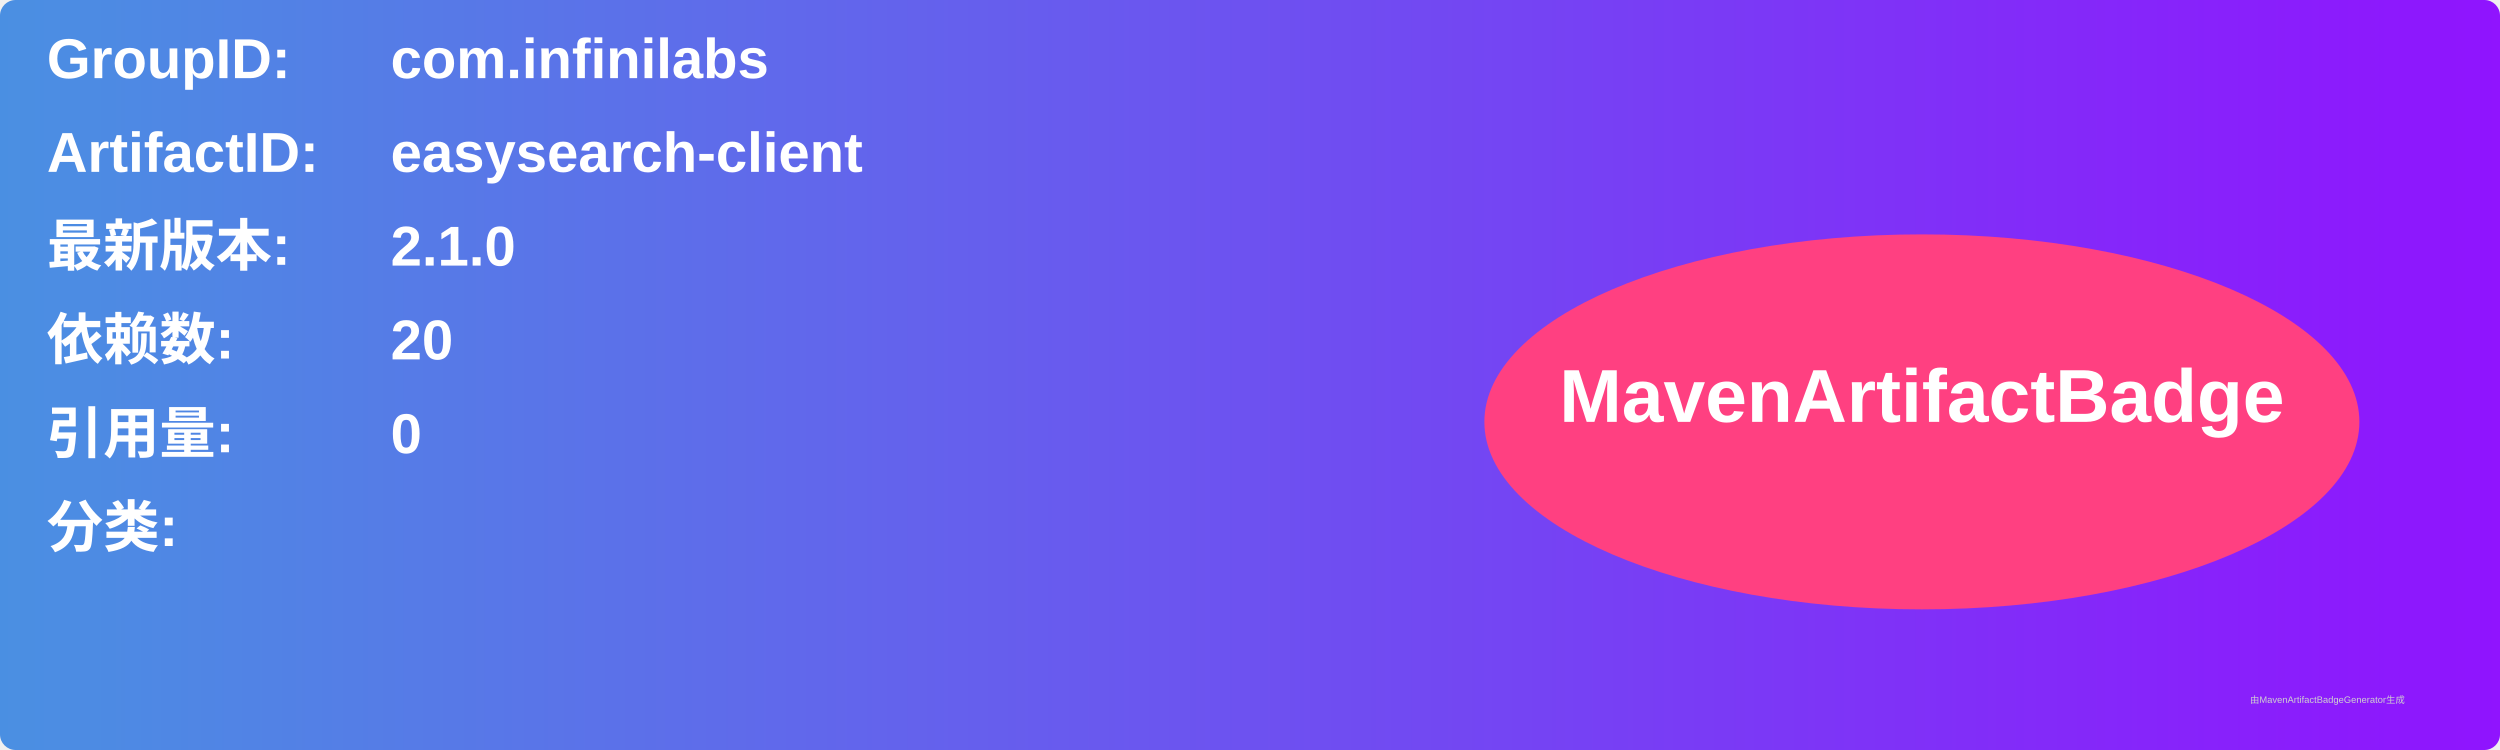
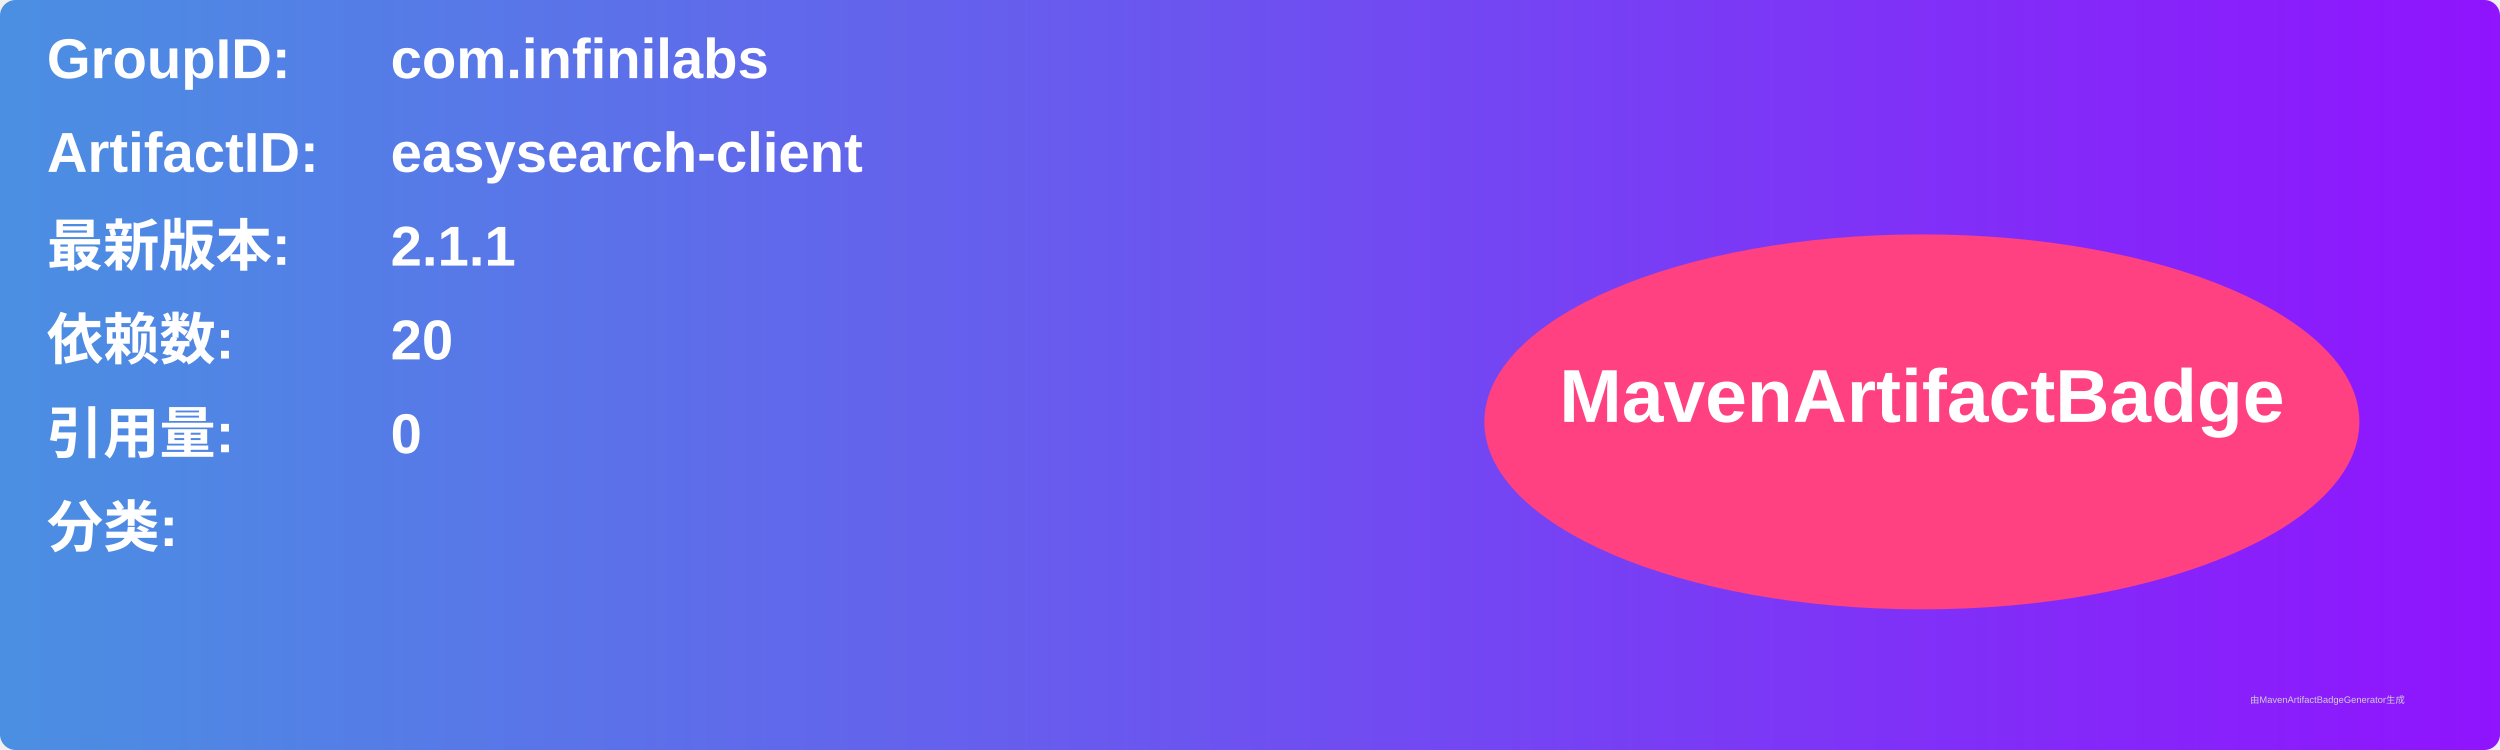
<svg xmlns="http://www.w3.org/2000/svg" width="800" height="240" viewBox="0 0 800 240">
  <linearGradient id="grad" x1="0%" y1="0%" x2="100%" y2="0%">
    <stop offset="0%" stop-color="#4a90e2" />
    <stop offset="100%" stop-color="#9013fe" />
  </linearGradient>
  <rect width="100%" height="100%" rx="5" ry="5" fill="url(#grad)" />
  <g transform="translate(15, 15)">
    <text x="0" y="10" font-family="Arial" font-size="18" fill="white" font-weight="bold" width="260">GroupID:</text>
    <text x="110" y="10" font-family="Arial" font-size="18" fill="white" font-weight="bold" width="460">com.infinilabs</text>
    <text x="0" y="40" font-family="Arial" font-size="18" fill="white" font-weight="bold" width="260">ArtifactID:</text>
    <text x="110" y="40" font-family="Arial" font-size="18" fill="white" font-weight="bold" width="460">easysearch-client</text>
    <text x="0" y="70" font-family="Arial" font-size="18" fill="white" font-weight="bold">最新版本:</text>
    <text x="110" y="70" font-family="Arial" font-size="18" fill="white" font-weight="bold">
-       <tspan font-weight="bold">2.1.0</tspan>
+       <tspan font-weight="bold">2.1.1</tspan>
    </text>
    <text x="0" y="100" font-family="Arial" font-size="18" fill="white" font-weight="bold">依赖数: </text>
    <text x="110" y="100" font-family="Arial" font-size="18" fill="white">
      <tspan font-weight="bold">20</tspan>
    </text>
    <text x="0" y="130" font-family="Arial" font-size="18" fill="white" font-weight="bold">引用量: </text>
    <text x="110" y="130" font-family="Arial" font-size="18" fill="white">
      <tspan font-weight="bold">0</tspan>
    </text>
    <text x="0" y="160" font-family="Arial" font-size="18" fill="white" font-weight="bold">分类:</text>
    <text x="10" y="190" font-family="Arial" font-size="10" fill="white">
      <tspan font-weight="bold" />
    </text>
    <ellipse cx="600" cy="120" rx="140" ry="60" fill="#ff4081" />
    <text x="600" y="120" text-anchor="middle" font-family="Arial" font-size="24" fill="white" font-weight="bold">MavenArtifactBadge</text>
  </g>
  <text x="720" y="225" font-family="Arial" font-size="3" fill="#d0d0d0">由MavenArtifactBadgeGenerator生成</text>
</svg>
